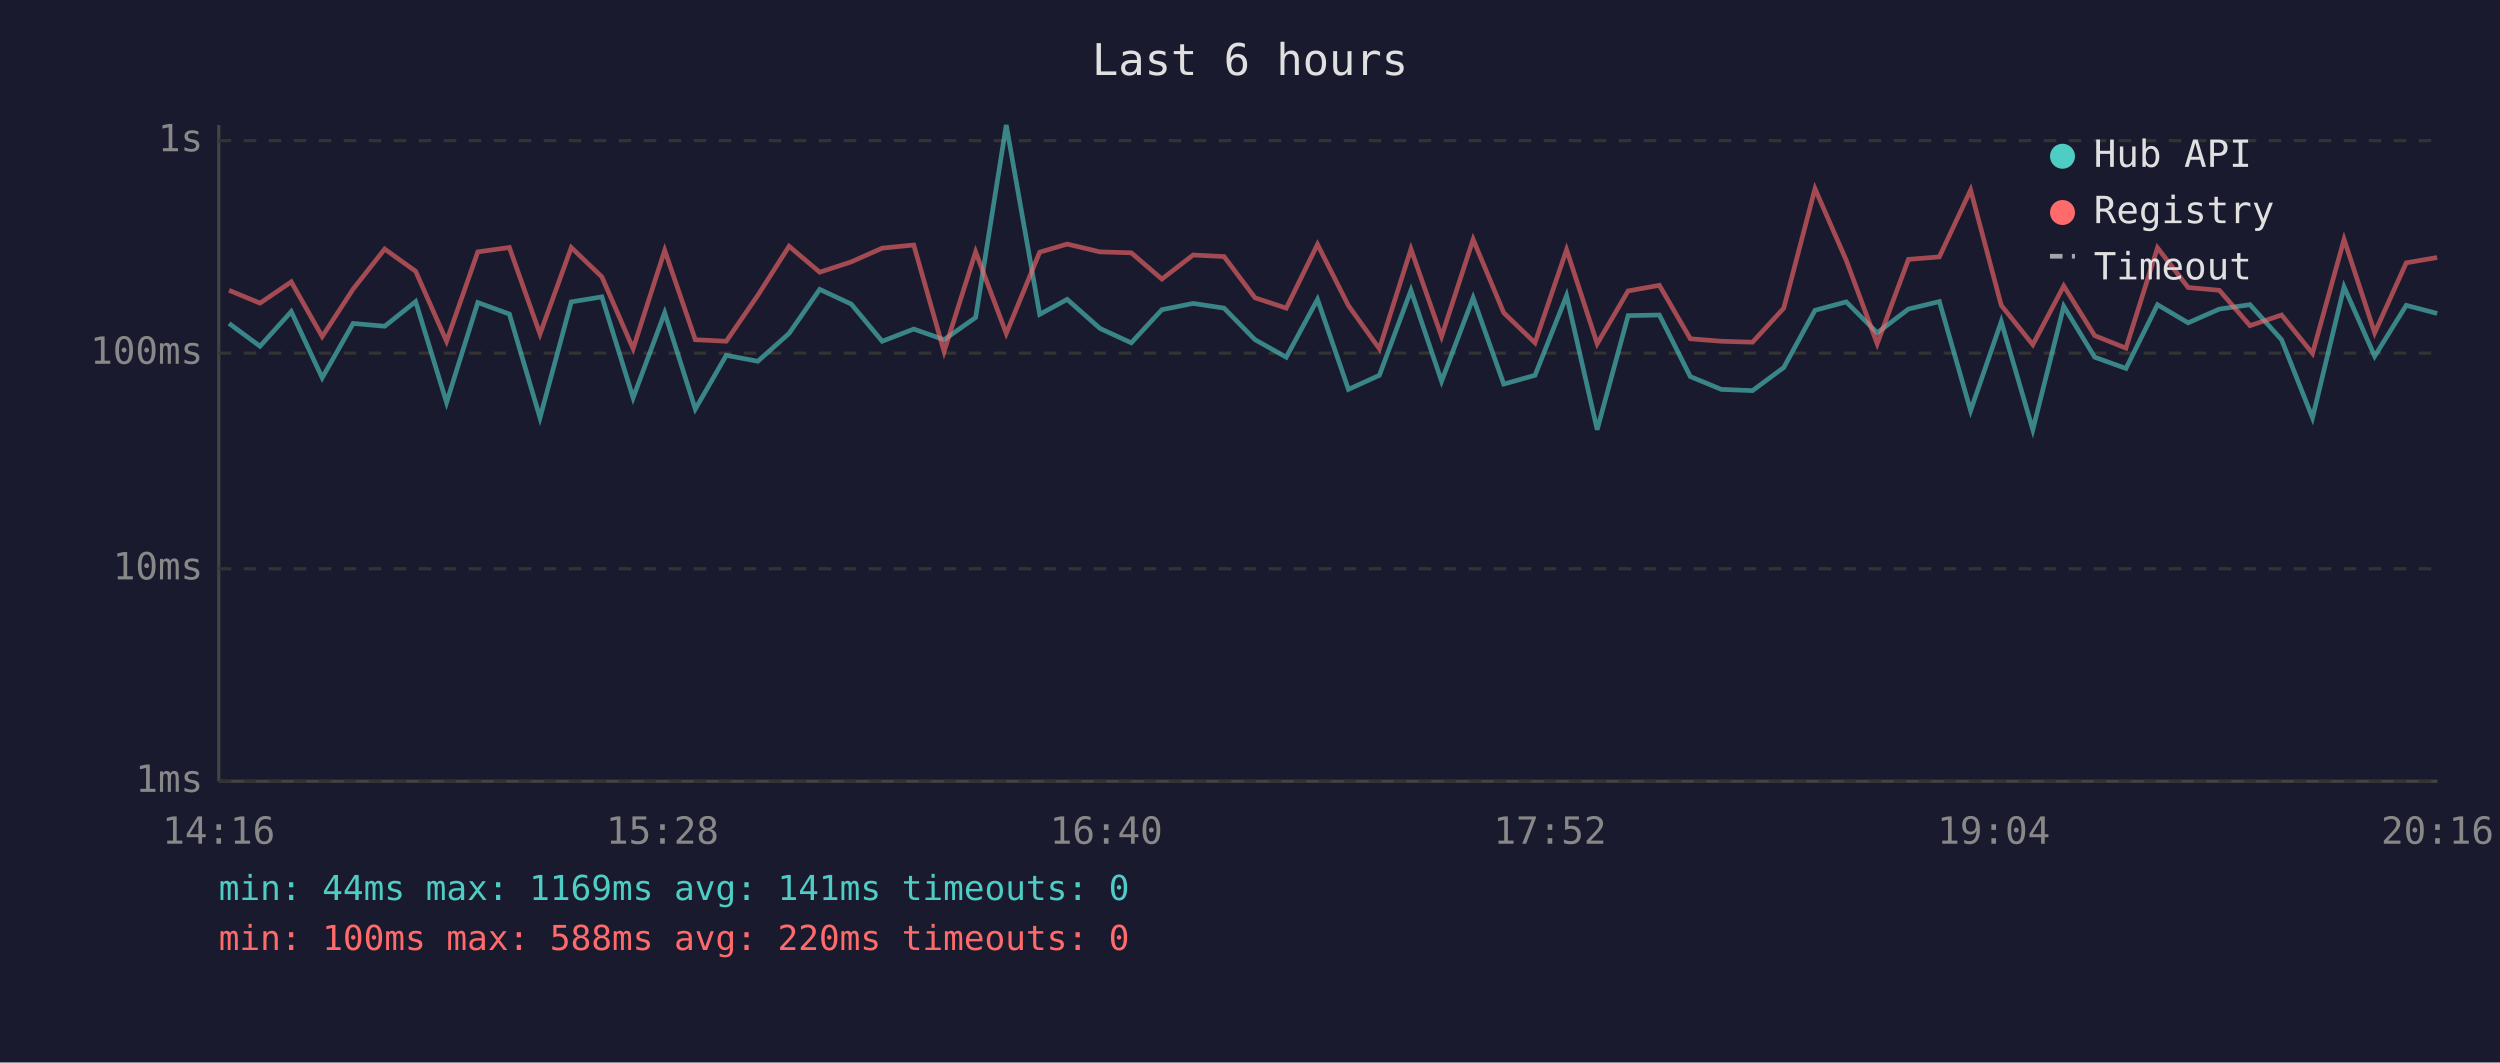
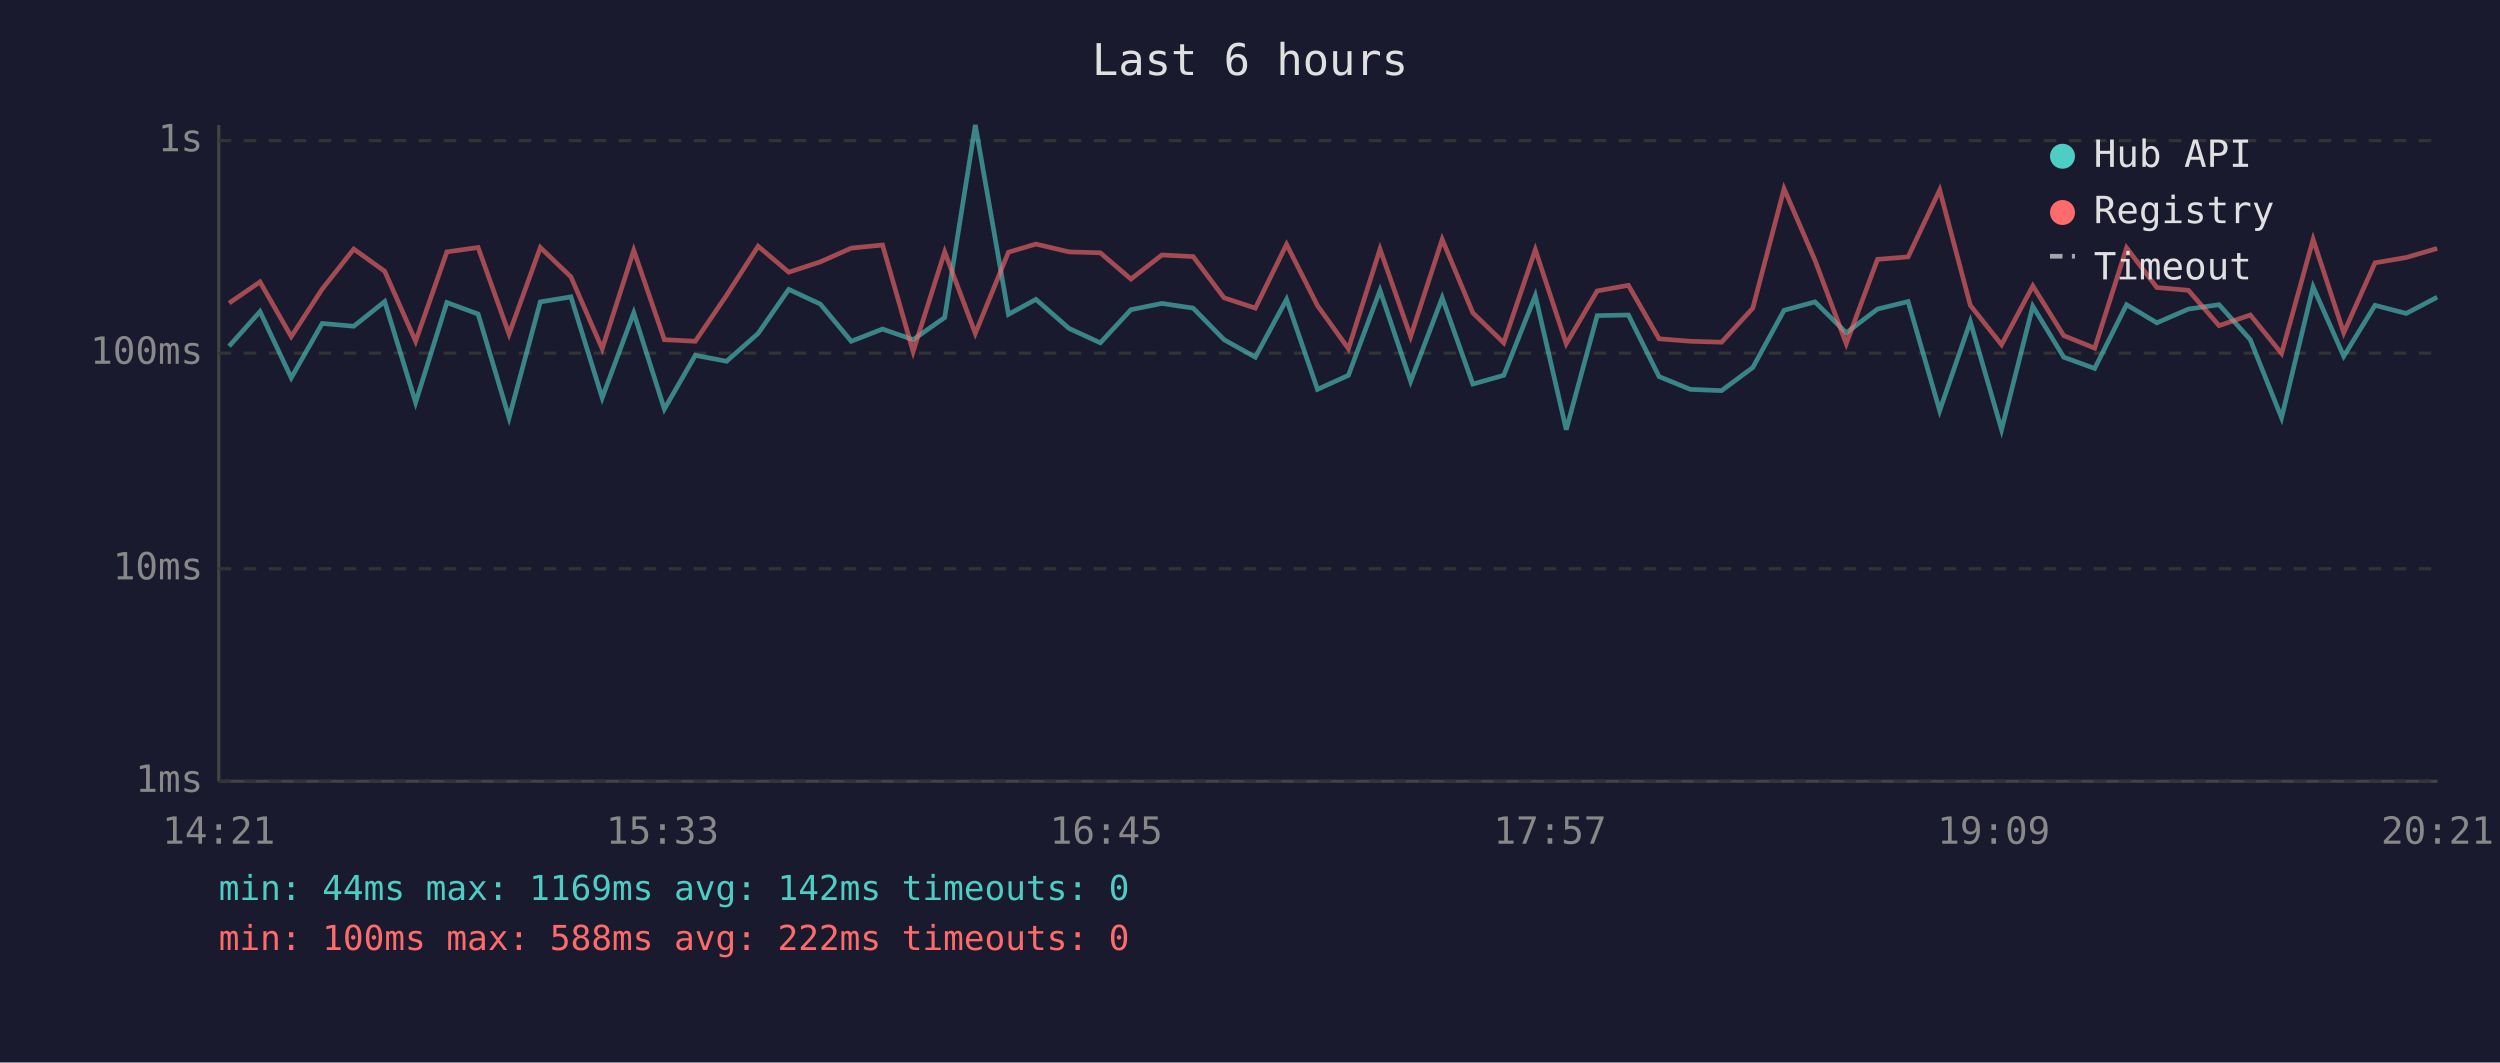
<svg xmlns="http://www.w3.org/2000/svg" viewBox="0 0 800 340" font-family="monospace" font-size="12">
  <rect width="800" height="340" fill="#1a1a2e" />
  <text x="400" y="24" fill="#e0e0e0" font-size="14" text-anchor="middle">Last 6 hours</text>
  <line x1="70" y1="40" x2="70" y2="250" stroke="#444" stroke-width="1" />
  <line x1="70" y1="250" x2="780" y2="250" stroke="#444" stroke-width="1" />
  <line x1="70" y1="250" x2="780" y2="250" stroke="#333" stroke-width="1" stroke-dasharray="4" />
  <text x="65" y="250" fill="#888" text-anchor="end" dominant-baseline="middle">1ms</text>
  <line x1="70" y1="182" x2="780" y2="182" stroke="#333" stroke-width="1" stroke-dasharray="4" />
  <text x="65" y="182" fill="#888" text-anchor="end" dominant-baseline="middle">10ms</text>
  <line x1="70" y1="113" x2="780" y2="113" stroke="#333" stroke-width="1" stroke-dasharray="4" />
  <text x="65" y="113" fill="#888" text-anchor="end" dominant-baseline="middle">100ms</text>
  <line x1="70" y1="45" x2="780" y2="45" stroke="#333" stroke-width="1" stroke-dasharray="4" />
  <text x="65" y="45" fill="#888" text-anchor="end" dominant-baseline="middle">1s</text>
-   <text x="70" y="270" fill="#888" text-anchor="middle">14:16</text>
-   <text x="212" y="270" fill="#888" text-anchor="middle">15:28</text>
-   <text x="354" y="270" fill="#888" text-anchor="middle">16:40</text>
-   <text x="496" y="270" fill="#888" text-anchor="middle">17:52</text>
-   <text x="638" y="270" fill="#888" text-anchor="middle">19:04</text>
-   <text x="780" y="270" fill="#888" text-anchor="middle">20:16</text>
-   <polyline points="73.3,103.5 83.2,110.8 93.2,99.7 103.1,120.9 113.0,103.5 123.1,104.4 133.0,96.5 142.9,128.8 152.9,96.8 163.0,100.5 172.8,133.7 182.8,96.6 192.6,95.0 202.6,127.3 212.7,100.1 222.5,130.9 232.4,113.7 242.5,115.6 252.5,106.7 262.3,92.6 272.4,97.3 282.3,109.2 292.4,105.3 302.1,108.7 312.2,101.6 322.0,40.0 332.7,100.6 341.5,95.8 352.0,105.1 362.0,109.7 371.8,99.1 381.8,97.1 391.7,98.6 401.6,108.7 411.6,114.3 421.6,95.8 431.5,124.6 441.4,120.1 451.5,92.9 461.3,122.0 471.4,95.3 481.2,122.9 491.2,120.1 501.3,94.6 511.1,137.5 521.0,101.0 531.0,100.8 540.9,120.5 550.8,124.6 560.8,125.0 570.8,117.6 580.8,99.3 590.8,96.6 600.7,106.5 610.7,98.9 620.6,96.5 630.6,131.4 640.4,102.9 650.5,137.5 660.4,98.0 670.3,114.3 680.3,117.9 690.4,97.5 700.2,103.3 710.2,98.9 720.0,97.5 730.1,108.7 740.0,133.7 750.1,91.8 759.9,114.0 770.0,97.7 779.9,100.3" fill="none" stroke="#4ecdc4" stroke-width="1.5" opacity="0.6" />
-   <polyline points="73.3,92.9 83.2,97.0 93.2,90.2 103.1,107.7 113.0,92.5 123.1,79.7 133.0,86.8 142.9,109.2 152.9,80.6 163.0,79.2 172.8,106.9 182.8,79.2 192.6,88.6 202.6,111.6 212.7,80.1 222.5,108.7 232.4,109.2 242.5,94.5 252.5,78.8 262.3,87.1 272.4,83.8 282.3,79.4 292.4,78.4 302.1,112.5 312.2,80.6 322.0,106.7 332.7,80.7 341.5,78.1 352.0,80.6 362.0,80.9 371.8,89.3 381.8,81.6 391.7,82.1 401.6,95.3 411.6,98.6 421.6,78.2 431.5,97.8 441.4,111.6 451.5,79.7 461.3,107.7 471.4,76.6 481.2,100.1 491.2,109.7 501.3,79.9 511.1,110.0 521.0,93.1 531.0,91.3 540.9,108.4 550.8,109.2 560.8,109.5 570.8,98.6 580.8,60.4 590.8,83.3 600.7,110.0 610.7,83.0 620.6,82.2 630.6,60.8 640.4,97.7 650.5,110.3 660.4,91.5 670.3,107.4 680.3,111.4 690.4,79.3 700.2,92.0 710.2,92.9 720.0,104.2 730.1,100.8 740.0,113.1 750.1,76.6 759.9,106.5 770.0,84.1 779.9,82.4" fill="none" stroke="#ff6b6b" stroke-width="1.5" opacity="0.6" />
+   <text x="70" y="270" fill="#888" text-anchor="middle">14:21</text>
+   <text x="212" y="270" fill="#888" text-anchor="middle">15:33</text>
+   <text x="354" y="270" fill="#888" text-anchor="middle">16:45</text>
+   <text x="496" y="270" fill="#888" text-anchor="middle">17:57</text>
+   <text x="638" y="270" fill="#888" text-anchor="middle">19:09</text>
+   <text x="780" y="270" fill="#888" text-anchor="middle">20:21</text>
+   <polyline points="73.3,110.8 83.2,99.7 93.2,120.9 103.1,103.5 113.2,104.4 123.1,96.5 133.0,128.8 143.0,96.8 153.0,100.5 162.9,133.7 172.9,96.6 182.7,95.0 192.7,127.3 202.8,100.1 212.6,130.9 222.5,113.7 232.5,115.6 242.6,106.7 252.4,92.6 262.5,97.3 272.4,109.2 282.4,105.3 292.2,108.7 302.3,101.6 312.1,40.0 322.7,100.6 331.5,95.8 342.1,105.1 352.1,109.7 361.9,99.1 371.8,97.1 381.8,98.6 391.7,108.7 401.7,114.3 411.7,95.8 421.6,124.6 431.5,120.1 441.6,92.9 451.4,122.0 461.5,95.3 471.3,122.9 481.2,120.1 491.3,94.6 501.2,137.5 511.1,101.0 521.1,100.8 530.9,120.5 540.9,124.6 550.9,125.0 560.9,117.6 570.9,99.3 580.8,96.6 590.8,106.5 600.8,98.9 610.6,96.5 620.7,131.4 630.5,102.9 640.5,137.5 650.5,98.0 660.4,114.3 670.3,117.9 680.5,97.5 690.2,103.3 700.3,98.9 710.1,97.5 720.1,108.7 730.1,133.7 740.2,91.8 750.0,114.0 760.0,97.7 770.0,100.3 779.9,95.1" fill="none" stroke="#4ecdc4" stroke-width="1.5" opacity="0.6" />
+   <polyline points="73.3,97.0 83.2,90.2 93.2,107.7 103.1,92.5 113.2,79.7 123.1,86.8 133.0,109.2 143.0,80.6 153.0,79.2 162.9,106.9 172.9,79.2 182.7,88.6 192.7,111.6 202.8,80.1 212.6,108.7 222.5,109.2 232.5,94.5 242.6,78.8 252.4,87.1 262.5,83.8 272.4,79.4 282.4,78.4 292.2,112.5 302.3,80.6 312.1,106.7 322.7,80.7 331.5,78.1 342.1,80.6 352.1,80.9 361.9,89.3 371.8,81.6 381.8,82.1 391.7,95.3 401.7,98.6 411.7,78.2 421.6,97.8 431.5,111.6 441.6,79.7 451.4,107.7 461.5,76.6 471.3,100.1 481.2,109.7 491.3,79.9 501.2,110.0 511.1,93.1 521.1,91.3 530.9,108.4 540.9,109.2 550.9,109.5 560.9,98.6 570.9,60.4 580.8,83.3 590.8,110.0 600.8,83.0 610.6,82.2 620.7,60.8 630.5,97.7 640.5,110.3 650.5,91.5 660.4,107.4 670.3,111.4 680.5,79.3 690.2,92.0 700.3,92.9 710.1,104.2 720.1,100.8 730.1,113.1 740.2,76.6 750.0,106.5 760.0,84.1 770.0,82.4 779.9,79.5" fill="none" stroke="#ff6b6b" stroke-width="1.5" opacity="0.6" />
  <circle cx="660" cy="50" r="4" fill="#4ecdc4" />
  <text x="670" y="50" fill="#e0e0e0" dominant-baseline="middle">Hub API</text>
  <circle cx="660" cy="68" r="4" fill="#ff6b6b" />
  <text x="670" y="68" fill="#e0e0e0" dominant-baseline="middle">Registry</text>
  <line x1="656" y1="82" x2="664" y2="82" stroke="#e0e0e0" stroke-width="1.5" stroke-dasharray="4,3" opacity="0.7" />
  <text x="670" y="86" fill="#e0e0e0" dominant-baseline="middle">Timeout</text>
-   <text x="70" y="288" fill="#4ecdc4" font-size="11">min: 44ms  max: 1169ms  avg: 141ms  timeouts: 0</text>
-   <text x="70" y="304" fill="#ff6b6b" font-size="11">min: 100ms  max: 588ms  avg: 220ms  timeouts: 0</text>
+   <text x="70" y="288" fill="#4ecdc4" font-size="11">min: 44ms  max: 1169ms  avg: 142ms  timeouts: 0</text>
+   <text x="70" y="304" fill="#ff6b6b" font-size="11">min: 100ms  max: 588ms  avg: 222ms  timeouts: 0</text>
</svg>
